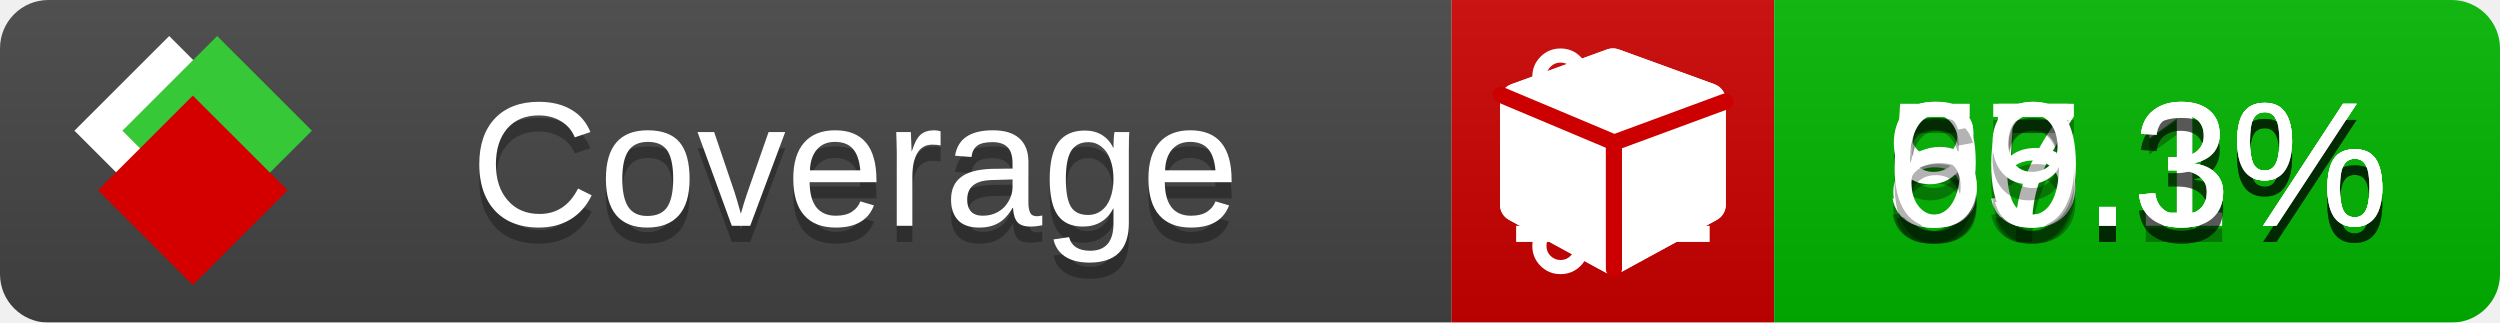
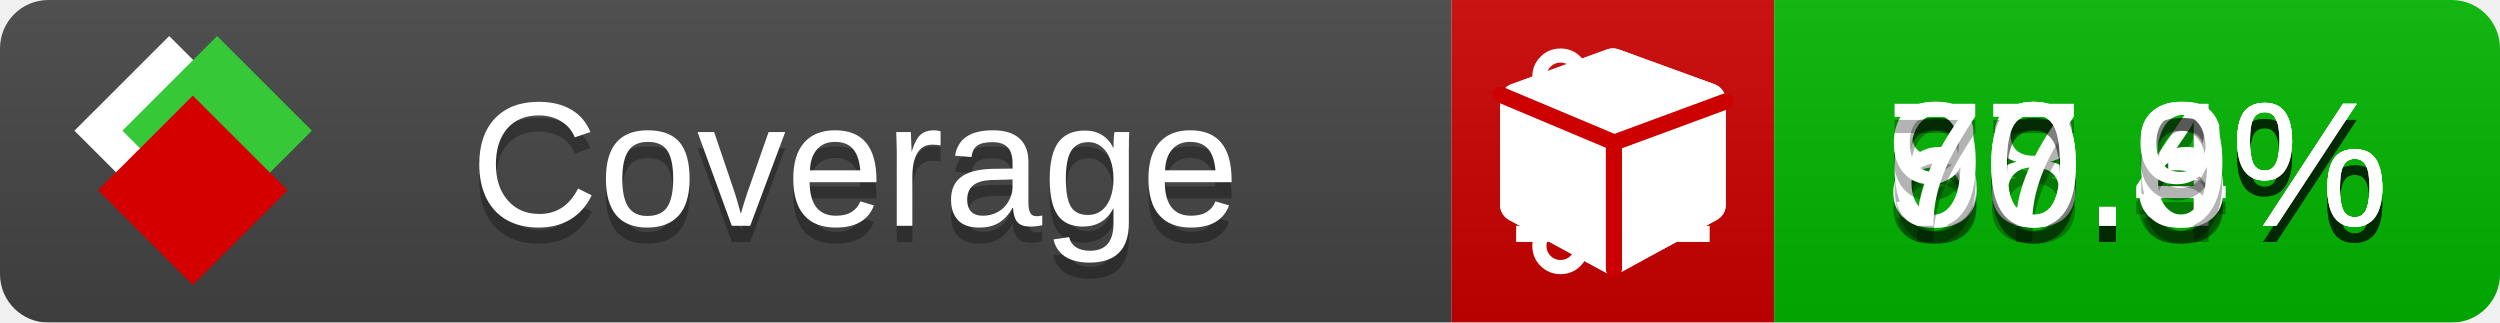
<svg xmlns="http://www.w3.org/2000/svg" xmlns:xlink="http://www.w3.org/1999/xlink" width="155" height="20">
  <style type="text/css">
          
            @keyframes fade1 {
                0% { visibility: visible; opacity: 1; }
               23% { visibility: visible; opacity: 1; }
               25% { visibility: hidden; opacity: 0; }
               48% { visibility: hidden; opacity: 0; }
               50% { visibility: hidden; opacity: 0; }
               73% { visibility: hidden; opacity: 0; }
               75% { visibility: hidden; opacity: 0; }
               98% { visibility: hidden; opacity: 0; }
              100% { visibility: visible; opacity: 1; }
            }
            @keyframes fade2 {
                0% { visibility: hidden; opacity: 0; }
               23% { visibility: hidden; opacity: 0; }
               25% { visibility: visible; opacity: 1; }
               48% { visibility: visible; opacity: 1; }
               50% { visibility: hidden; opacity: 0; }
               73% { visibility: hidden; opacity: 0; }
               75% { visibility: hidden; opacity: 0; }
               98% { visibility: hidden; opacity: 0; }
              100% { visibility: hidden; opacity: 0; }
            }
            @keyframes fade3 {
                0% { visibility: hidden; opacity: 0; }
               23% { visibility: hidden; opacity: 0; }
               25% { visibility: hidden; opacity: 0; }
               48% { visibility: hidden; opacity: 0; }
               50% { visibility: visible; opacity: 1; }
               73% { visibility: visible; opacity: 1; }
               75% { visibility: hidden; opacity: 0; }
               98% { visibility: hidden; opacity: 0; }
              100% { visibility: hidden; opacity: 0; }
            }
            @keyframes fade4 {
                0% { visibility: hidden; opacity: 0; }
               23% { visibility: hidden; opacity: 0; }
               25% { visibility: hidden; opacity: 0; }
               48% { visibility: hidden; opacity: 0; }
               50% { visibility: hidden; opacity: 0; }
               73% { visibility: hidden; opacity: 0; }
               75% { visibility: visible; opacity: 1; }
               98% { visibility: visible; opacity: 1; }
              100% { visibility: hidden; opacity: 0; }
            }
            .linecoverage {
                animation-duration: 15s;
                animation-name: fade1;
                animation-iteration-count: infinite;
            }
            .branchcoverage {
                animation-duration: 15s;
                animation-name: fade2;
                animation-iteration-count: infinite;
            }
            .methodcoverage {
                animation-duration: 15s;
                animation-name: fade3;
                animation-iteration-count: infinite;
            }
            .fullmethodcoverage {
                animation-duration: 15s;
                animation-name: fade4;
                animation-iteration-count: infinite;
            }
          
    </style>
  <defs>
    <linearGradient id="gradient" x2="0" y2="100%">
      <stop offset="0" stop-color="#bbb" stop-opacity=".1" />
      <stop offset="1" stop-opacity=".1" />
    </linearGradient>
    <linearGradient id="c">
      <stop offset="0" stop-color="#d40000" />
      <stop offset="1" stop-color="#ff2a2a" />
    </linearGradient>
    <linearGradient id="a">
      <stop offset="0" stop-color="#e0e0de" />
      <stop offset="1" stop-color="#fff" />
    </linearGradient>
    <linearGradient id="b">
      <stop offset="0" stop-color="#37c837" />
      <stop offset="1" stop-color="#217821" />
    </linearGradient>
    <linearGradient xlink:href="#a" id="e" x1="106.44" x2="69.96" y1="-11.96" y2="-46.84" gradientTransform="matrix(-.8426 -.00045 -.00045 -.8426 -94.27 -75.82)" gradientUnits="userSpaceOnUse" />
    <linearGradient xlink:href="#b" id="f" x1="56.19" x2="77.97" y1="-23.45" y2="10.62" gradientTransform="matrix(.8426 .00045 .00045 .8426 94.27 75.82)" gradientUnits="userSpaceOnUse" />
    <linearGradient xlink:href="#c" id="g" x1="79.98" x2="132.9" y1="10.79" y2="10.79" gradientTransform="matrix(.8426 .00045 .00045 .8426 94.27 75.82)" gradientUnits="userSpaceOnUse" />
    <mask id="mask">
      <rect width="155" height="20" rx="3" fill="#fff" />
    </mask>
    <g id="icon" transform="matrix(.04486 0 0 .04481 -.48 -.63)">
      <rect width="52.92" height="52.92" x="-109.72" y="-27.13" fill="url(#e)" transform="rotate(-135)" />
      <rect width="52.92" height="52.92" x="70.19" y="-39.18" fill="url(#f)" transform="rotate(45)" />
      <rect width="52.92" height="52.92" x="80.05" y="-15.74" fill="url(#g)" transform="rotate(45)" />
    </g>
  </defs>
  <g mask="url(#mask)">
    <rect x="0" y="0" width="90" height="20" fill="#444" />
    <rect x="90" y="0" width="20" height="20" fill="#c00" />
    <rect x="110" y="0" width="45" height="20" fill="#00B600" />
    <rect x="0" y="0" width="155" height="20" fill="url(#gradient)" />
  </g>
  <g>
    <path class="linecoverage" stroke="#fff" d="M94 6.5 h12 M94 10.5 h12 M94 14.5 h12" />
    <path class="branchcoverage" fill="#fff" d="m 97.628,15.247 q 0,-0.364 -0.255,-0.619 -0.255,-0.255 -0.619,-0.255 -0.364,0 -0.619,0.255 -0.255,0.255 -0.255,0.619 0,0.364 0.255,0.619 0.255,0.255 0.619,0.255 0.364,0 0.619,-0.255 0.255,-0.255 0.255,-0.619 z m 0,-10.493 q 0,-0.364 -0.255,-0.619 -0.255,-0.255 -0.619,-0.255 -0.364,0 -0.619,0.255 -0.255,0.255 -0.255,0.619 0,0.364 0.255,0.619 0.255,0.255 0.619,0.255 0.364,0 0.619,-0.255 0.255,-0.255 0.255,-0.619 z m 5.83,1.166 q 0,-0.364 -0.255,-0.619 -0.255,-0.255 -0.619,-0.255 -0.364,0 -0.619,0.255 -0.255,0.255 -0.255,0.619 0,0.364 0.255,0.619 0.255,0.255 0.619,0.255 0.364,0 0.619,-0.255 0.255,-0.255 0.255,-0.619 z m 0.874,0 q 0,0.474 -0.237,0.879 -0.237,0.405 -0.638,0.633 -0.018,2.614 -2.059,3.771 -0.619,0.346 -1.849,0.738 -1.166,0.364 -1.544,0.647 -0.378,0.282 -0.378,0.911 l 0,0.237 q 0.401,0.228 0.638,0.633 0.237,0.405 0.237,0.879 0,0.729 -0.51,1.239 -0.51,0.51 -1.239,0.51 -0.729,0 -1.239,-0.51 -0.51,-0.51 -0.51,-1.239 0,-0.474 0.237,-0.879 0.237,-0.405 0.638,-0.633 l 0,-7.469 q -0.401,-0.228 -0.638,-0.633 -0.237,-0.405 -0.237,-0.879 0,-0.729 0.51,-1.239 0.51,-0.51 1.239,-0.51 0.729,0 1.239,0.51 0.51,0.51 0.51,1.239 0,0.474 -0.237,0.879 -0.237,0.405 -0.638,0.633 l 0,4.527 q 0.492,-0.237 1.403,-0.519 0.501,-0.155 0.797,-0.269 0.296,-0.114 0.642,-0.282 0.346,-0.169 0.537,-0.36 0.191,-0.191 0.369,-0.465 0.178,-0.273 0.255,-0.633 0.077,-0.36 0.077,-0.833 -0.401,-0.228 -0.638,-0.633 -0.237,-0.405 -0.237,-0.879 0,-0.729 0.51,-1.239 0.51,-0.51 1.239,-0.51 0.729,0 1.239,0.51 0.51,0.51 0.51,1.239 z" />
    <path class="methodcoverage" fill="#fff" d="m 100.538,15.629 5.385,-2.936 v -5.351 l -5.385,1.96 z M 100,8.351 105.873,6.214 100,4.077 94.127,6.214 Z m 7,-2.12 v 6.462 q 0,0.294 -0.151,0.547 -0.151,0.252 -0.412,0.395 l -5.923,3.231 q -0.236,0.135 -0.513,0.135 -0.278,0 -0.513,-0.135 l -5.923,-3.231 Q 93.303,13.492 93.151,13.239 93,12.987 93,12.692 v -6.462 q 0,-0.337 0.194,-0.614 0.194,-0.278 0.513,-0.395 l 5.923,-2.154 q 0.185,-0.067 0.37,-0.067 0.185,0 0.37,0.067 l 5.923,2.154 q 0.32,0.118 0.513,0.395 Q 107,5.894 107,6.231 Z" />
    <path class="fullmethodcoverage" fill="#fff" d="m 107,6.231 v 6.462 c 0,0.196 -0.051,0.379 -0.151,0.547 -0.101,0.168 -0.238,0.3 -0.412,0.395 l -5.923,3.231 c -0.157,0.09 -0.328,0.135 -0.513,0.135 -0.185,0 -0.356,-0.045 -0.513,-0.135 l -5.923,-3.231 C 93.39,13.539 93.252,13.407 93.151,13.239 93.05,13.071 93,12.889 93,12.692 v -6.462 c 0,-0.224 0.065,-0.429 0.194,-0.614 0.129,-0.185 0.3,-0.317 0.513,-0.395 l 5.923,-2.154 c 0.123,-0.045 0.247,-0.067 0.37,-0.067 0.123,0 0.247,0.022 0.37,0.067 l 5.923,2.154 c 0.213,0.079 0.384,0.21 0.513,0.395 0.129,0.185 0.194,0.39 0.194,0.614 z" />
    <path class="fullmethodcoverage" style="fill:none;stroke:#cc0000;stroke-width:1;stroke-linecap:round;stroke-dasharray:none;stroke-opacity:1" d="m 100.064,16.677 -0.002,-7.833 6.906,-2.547" />
    <path class="fullmethodcoverage" style="fill:none;stroke:#cc0000;stroke-width:1;stroke-linecap:round;stroke-dasharray:none;stroke-opacity:1" d="M 99.914,8.765 93.052,5.882" />
  </g>
  <g fill="#fff" text-anchor="middle" font-family="Verdana,Arial,Geneva,sans-serif" font-size="11">
    <a xlink:href="https://github.com/danielpalme/ReportGenerator" target="_top">
      <use xlink:href="#icon" transform="translate(3,1) scale(3.5)" />
    </a>
    <text x="53" y="15" fill="#010101" fill-opacity=".3">Coverage</text>
    <text x="53" y="14" fill="#fff">Coverage</text>
-     <text class="linecoverage" x="132.5" y="15" fill="#010101" fill-opacity=".3">87.1%</text>
-     <text class="linecoverage" x="132.5" y="14">87.1%</text>
-     <text class="branchcoverage" x="132.5" y="15" fill="#010101" fill-opacity=".3">55.3%</text>
-     <text class="branchcoverage" x="132.5" y="14">55.3%</text>
+     <text class="linecoverage" x="132.5" y="15" fill="#010101" fill-opacity=".3">88.4%</text>
+     <text class="linecoverage" x="132.5" y="14">88.4%</text>
+     <text class="branchcoverage" x="132.5" y="15" fill="#010101" fill-opacity=".3">67.6%</text>
+     <text class="branchcoverage" x="132.5" y="14">67.6%</text>
    <text class="methodcoverage" x="132.5" y="15" fill="#010101" fill-opacity=".3">90.3%</text>
    <text class="methodcoverage" x="132.5" y="14">90.3%</text>
-     <text class="fullmethodcoverage" x="132.5" y="15" fill="#010101" fill-opacity=".3">69.3%</text>
-     <text class="fullmethodcoverage" x="132.5" y="14">69.3%</text>
+     <text class="fullmethodcoverage" x="132.5" y="15" fill="#010101" fill-opacity=".3">70.9%</text>
+     <text class="fullmethodcoverage" x="132.5" y="14">70.9%</text>
  </g>
  <g>
    <rect class="linecoverage" x="90" y="0" width="65" height="20" fill-opacity="0" />
    <rect class="branchcoverage" x="90" y="0" width="65" height="20" fill-opacity="0" />
    <rect class="methodcoverage" x="90" y="0" width="65" height="20" fill-opacity="0" />
    <rect class="fullmethodcoverage" x="90" y="0" width="65" height="20" fill-opacity="0" />
  </g>
</svg>
